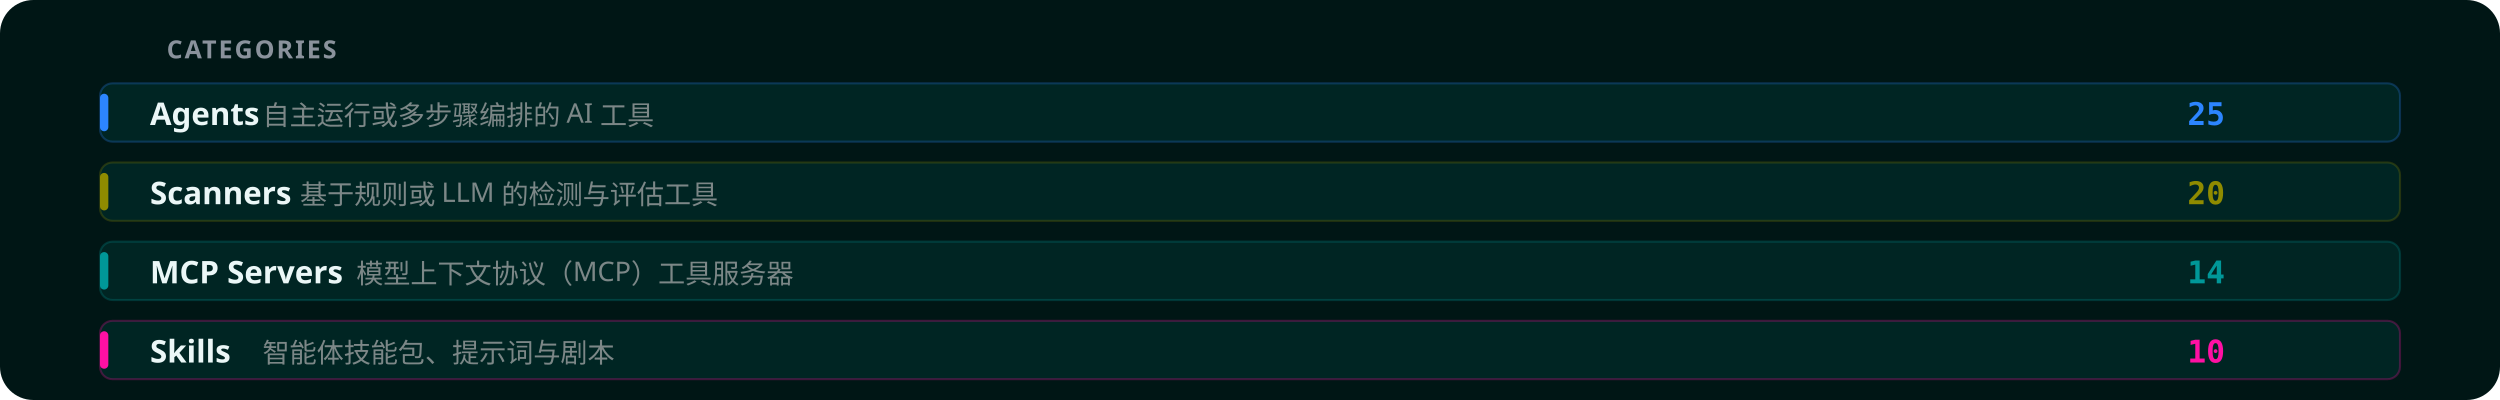
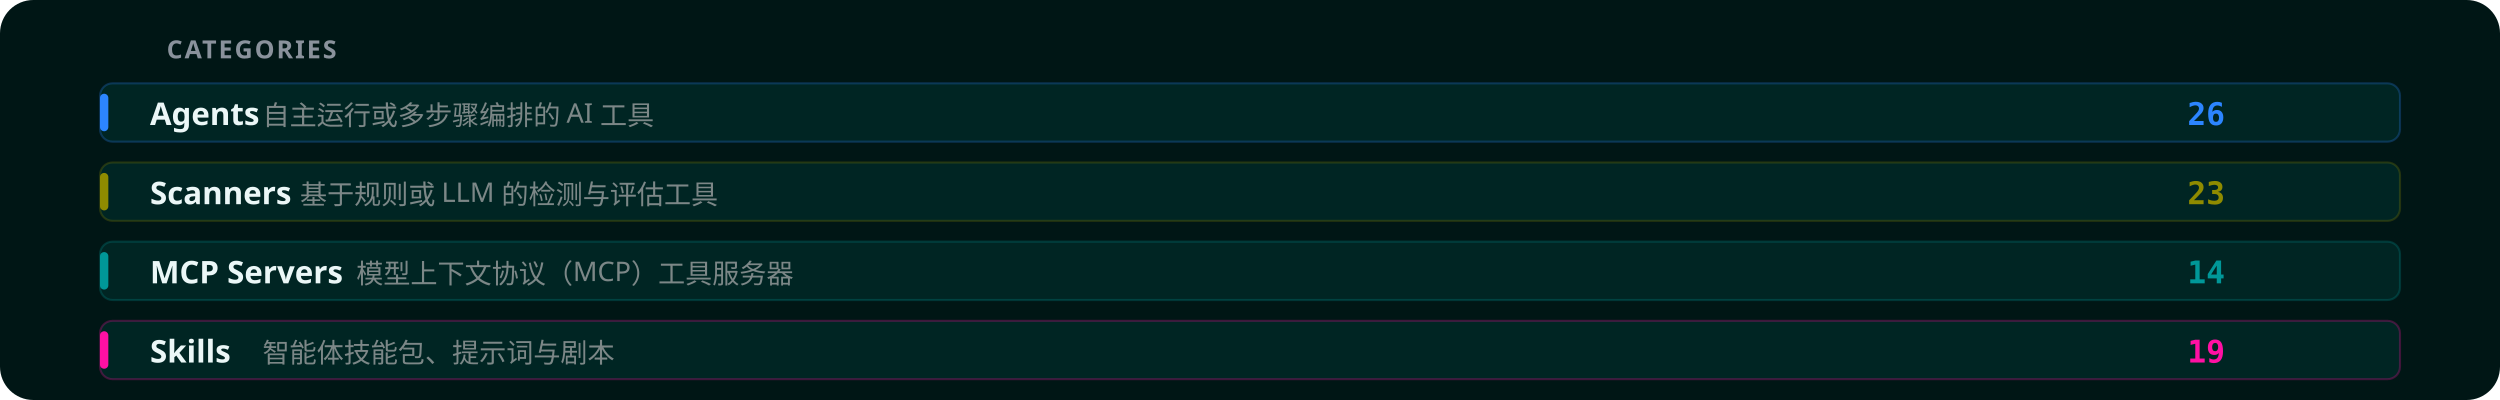
<svg xmlns="http://www.w3.org/2000/svg" width="1200" height="192" viewBox="0 0 1200 192" role="img" aria-labelledby="title desc">
  <defs>
    <style>text { font-family: -apple-system,BlinkMacSystemFont,"Segoe UI","Noto Sans","PingFang SC","Microsoft YaHei",sans-serif; } .mono { font-family: ui-monospace,SFMono-Regular,Menlo,monospace; }</style>
  </defs>
  <rect width="1200" height="192" rx="16" fill="#001615" />
  <text x="80" y="28" fill="#8A929C" font-size="12" font-weight="600" letter-spacing="0.08em">CATEGORIES</text>
  <g transform="translate(48,40)">
    <rect width="1104" height="28" rx="6" fill="#002523" stroke="#2c85ff40" stroke-width="1" />
    <rect x="0" y="5" width="4" height="18" rx="2" fill="#2c85ff" />
    <text x="24" y="20" fill="#ebf7f7" font-size="15" font-weight="600">Agents</text>
    <text x="78" y="20" fill="#7c8787" font-size="13">自主运行或多步骤编排的 AI 工具</text>
-     <text x="1020" y="20" fill="#2c85ff" font-size="15" font-weight="600" text-anchor="end" class="mono">25</text>
+     <text x="1020" y="20" fill="#2c85ff" font-size="15" font-weight="600" text-anchor="end" class="mono">26</text>
  </g>
  <g transform="translate(48,78)">
    <rect width="1104" height="28" rx="6" fill="#002523" stroke="#8f8b0040" stroke-width="1" />
    <rect x="0" y="5" width="4" height="18" rx="2" fill="#8f8b00" />
    <text x="24" y="20" fill="#ebf7f7" font-size="15" font-weight="600">Scanners</text>
    <text x="96" y="20" fill="#7c8787" font-size="13">基于规则或 LLM 的检测与评估工具</text>
-     <text x="1020" y="20" fill="#8f8b00" font-size="15" font-weight="600" text-anchor="end" class="mono">20</text>
+     <text x="1020" y="20" fill="#8f8b00" font-size="15" font-weight="600" text-anchor="end" class="mono">23</text>
  </g>
  <g transform="translate(48,116)">
    <rect width="1104" height="28" rx="6" fill="#002523" stroke="#00979840" stroke-width="1" />
    <rect x="0" y="5" width="4" height="18" rx="2" fill="#009798" />
    <text x="24" y="20" fill="#ebf7f7" font-size="15" font-weight="600">MCP Servers</text>
    <text x="123" y="20" fill="#7c8787" font-size="13">模型上下文协议（MCP）工具服务器</text>
    <text x="1020" y="20" fill="#009798" font-size="15" font-weight="600" text-anchor="end" class="mono">14</text>
  </g>
  <g transform="translate(48,154)">
    <rect width="1104" height="28" rx="6" fill="#002523" stroke="#ff10a340" stroke-width="1" />
    <rect x="0" y="5" width="4" height="18" rx="2" fill="#ff10a3" />
    <text x="24" y="20" fill="#ebf7f7" font-size="15" font-weight="600">Skills</text>
    <text x="78" y="20" fill="#7c8787" font-size="13">智能体技能包、提示词与剧本</text>
-     <text x="1020" y="20" fill="#ff10a3" font-size="15" font-weight="600" text-anchor="end" class="mono">10</text>
+     <text x="1020" y="20" fill="#ff10a3" font-size="15" font-weight="600" text-anchor="end" class="mono">19</text>
  </g>
</svg>
